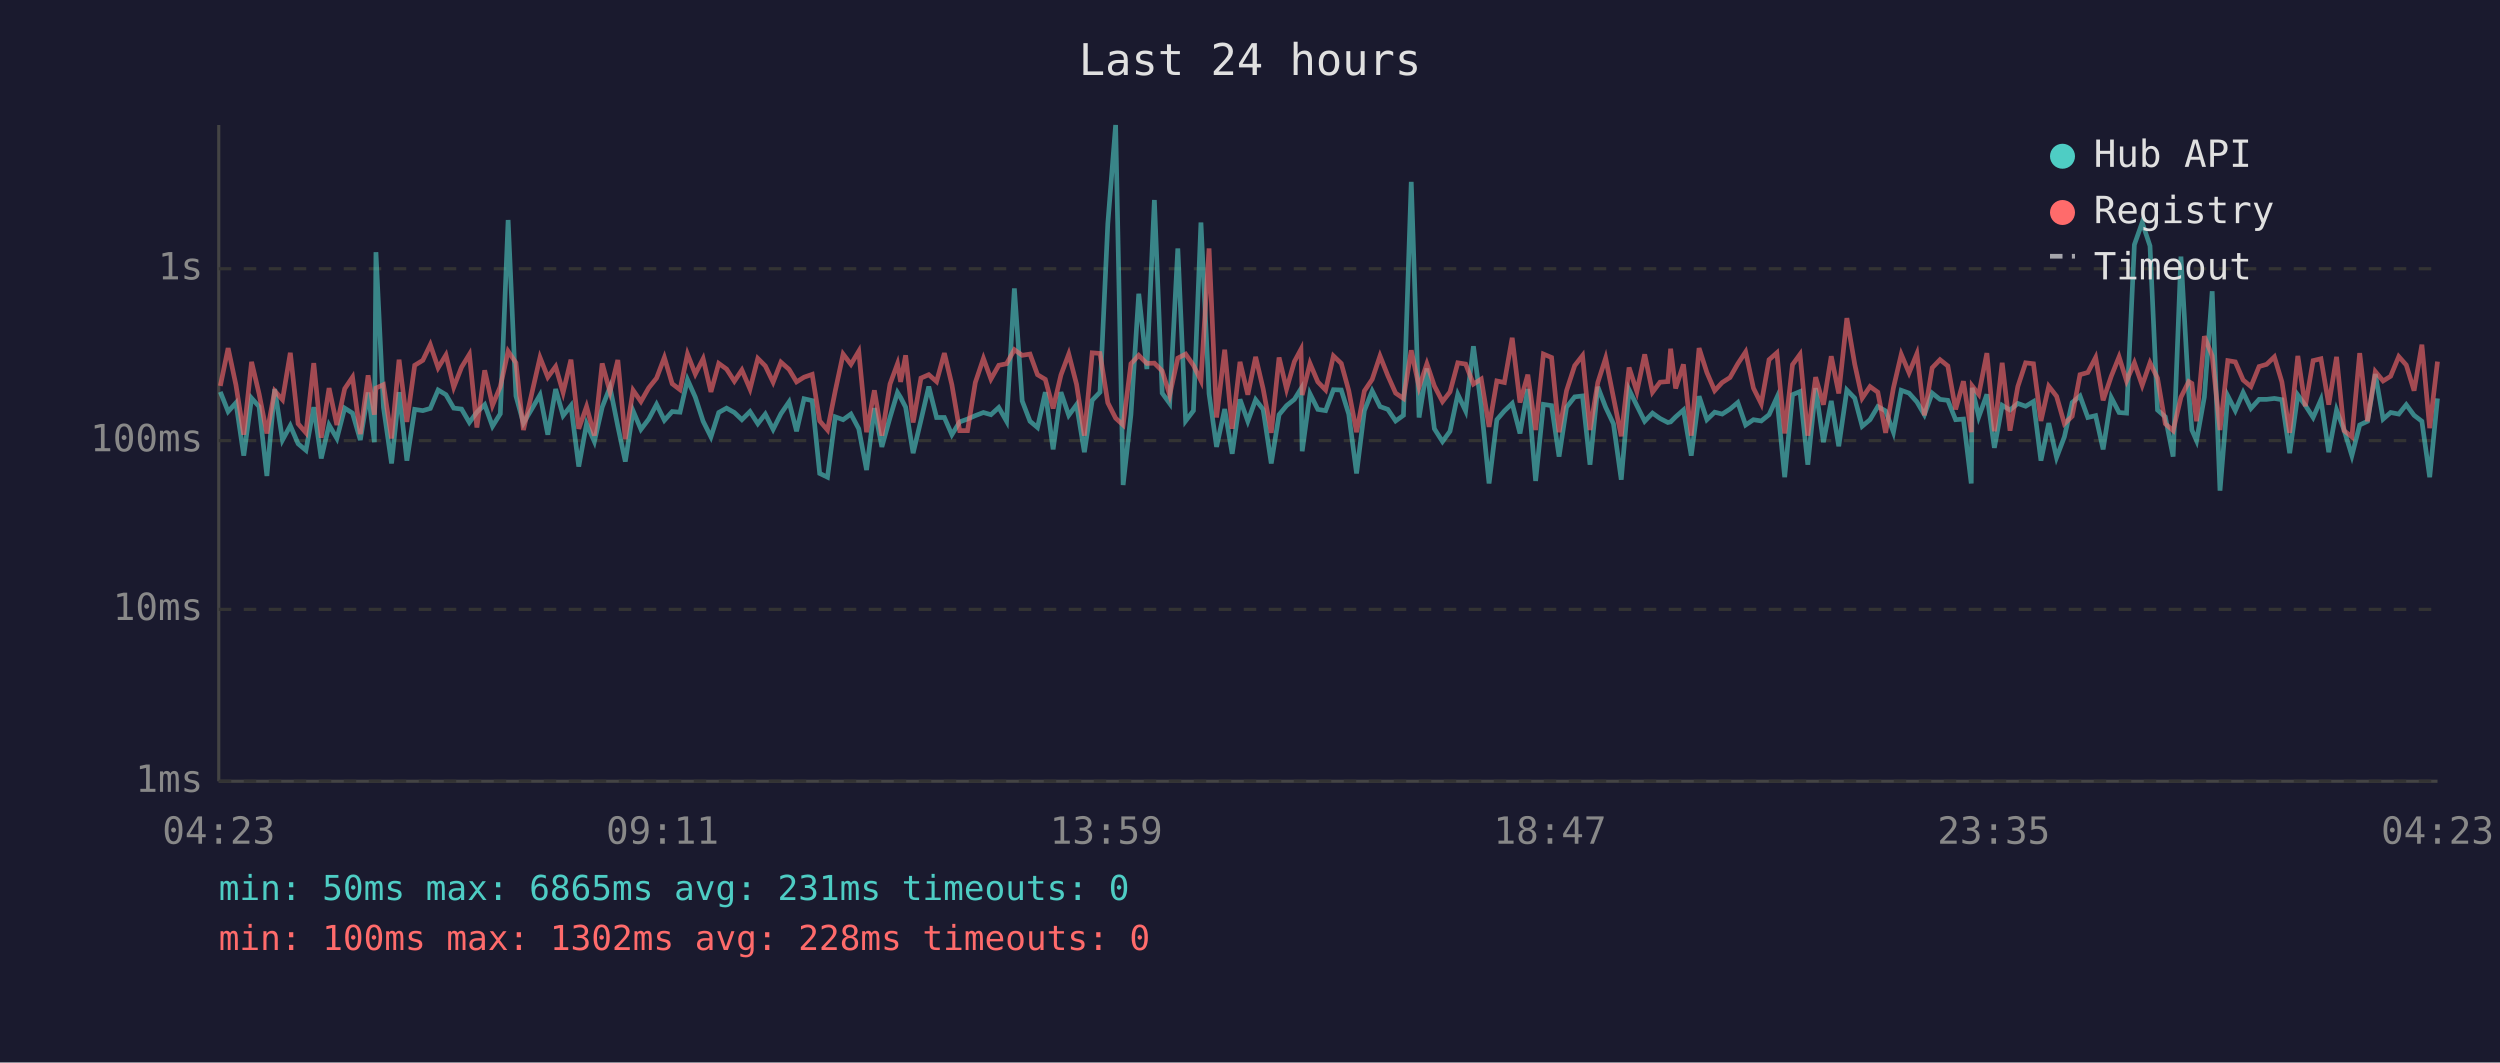
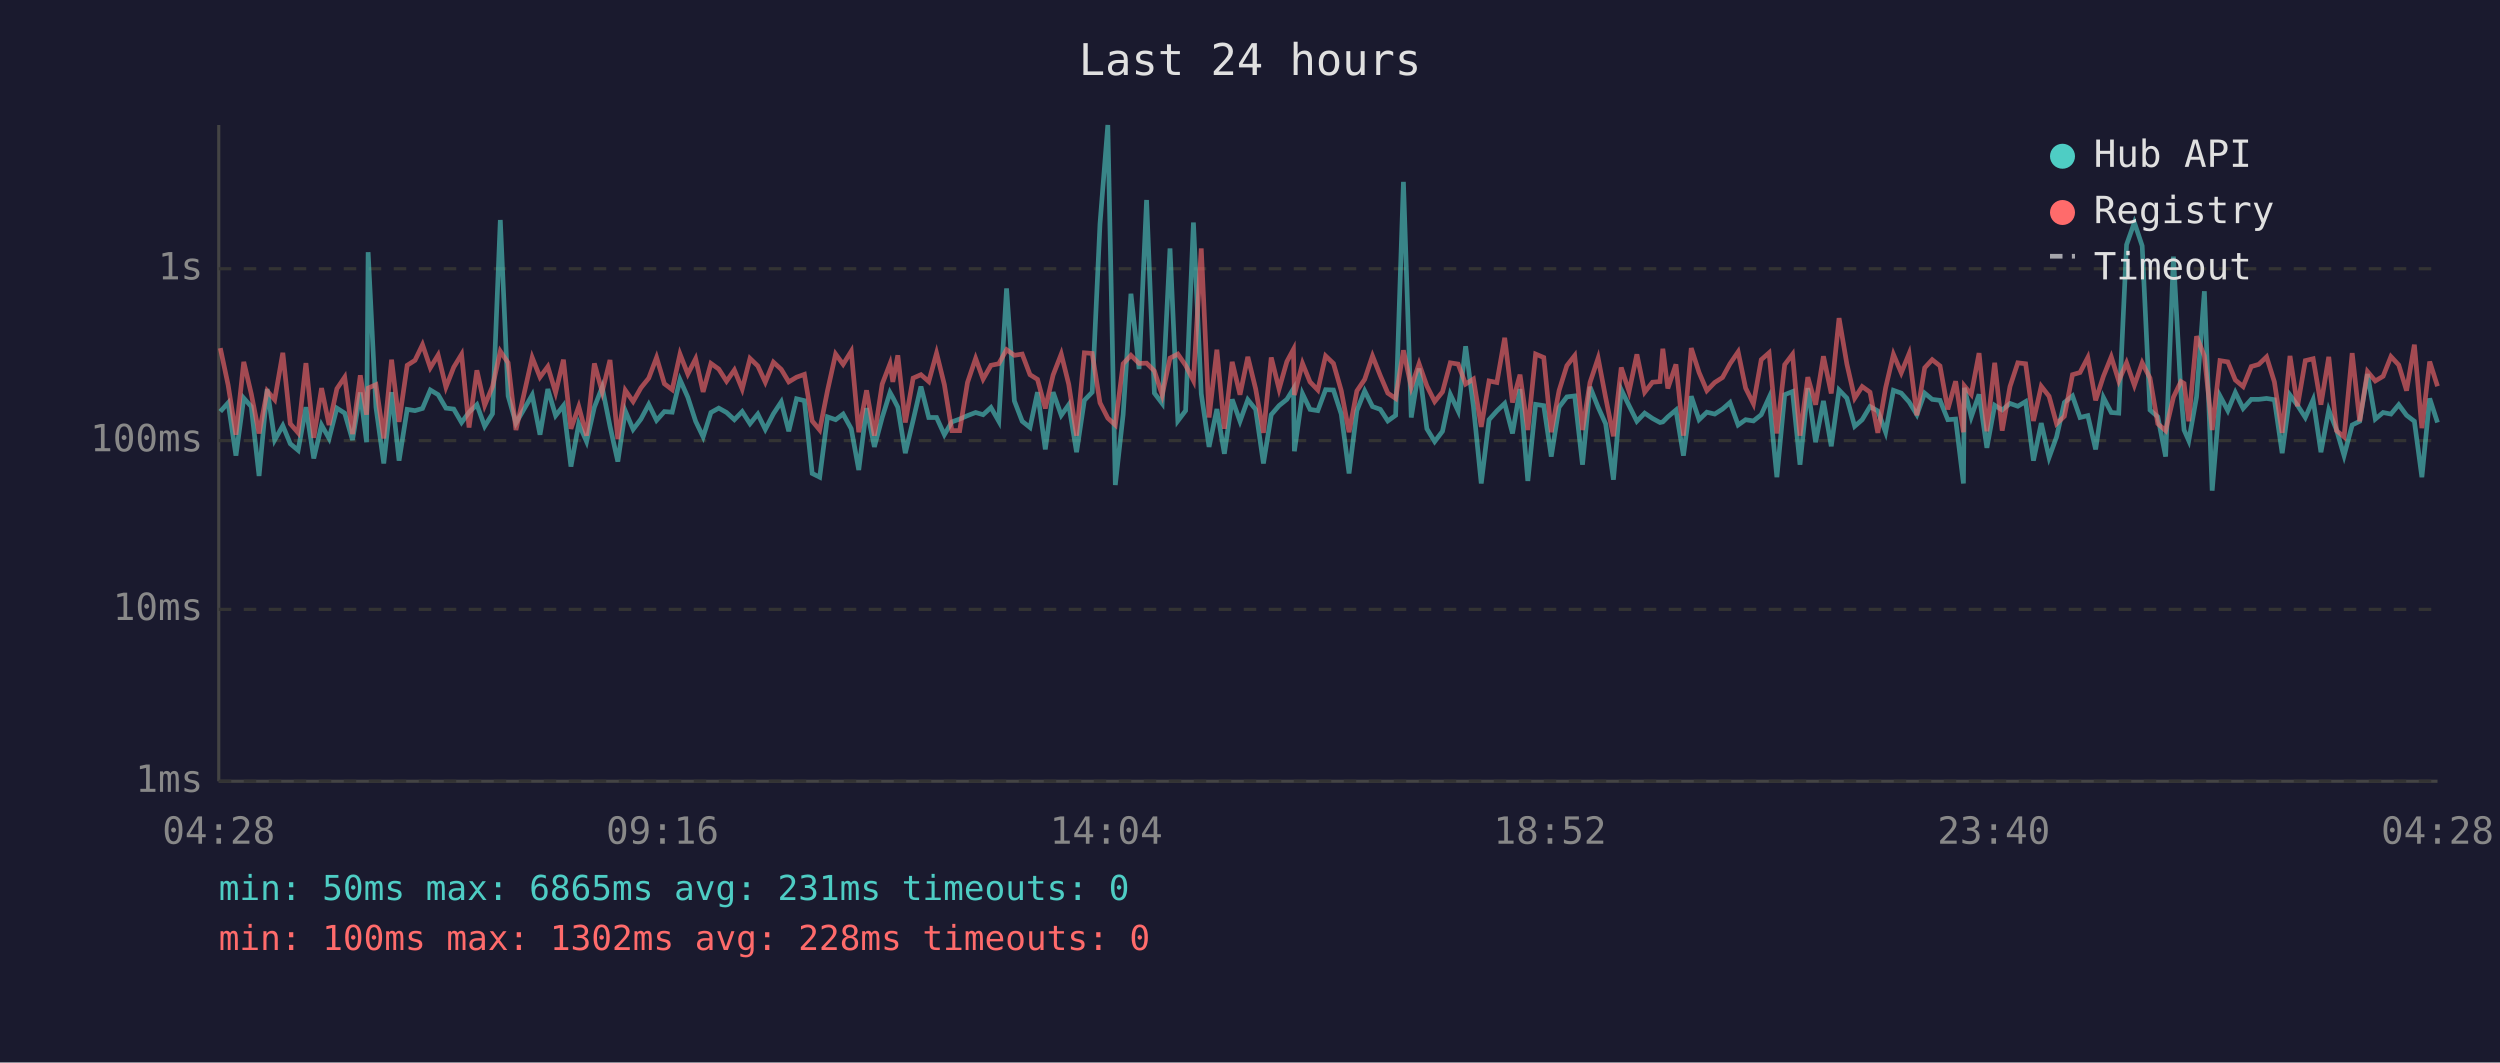
<svg xmlns="http://www.w3.org/2000/svg" viewBox="0 0 800 340" font-family="monospace" font-size="12">
  <rect width="800" height="340" fill="#1a1a2e" />
  <text x="400" y="24" fill="#e0e0e0" font-size="14" text-anchor="middle">Last 24 hours</text>
  <line x1="70" y1="40" x2="70" y2="250" stroke="#444" stroke-width="1" />
  <line x1="70" y1="250" x2="780" y2="250" stroke="#444" stroke-width="1" />
  <line x1="70" y1="250" x2="780" y2="250" stroke="#333" stroke-width="1" stroke-dasharray="4" />
  <text x="65" y="250" fill="#888" text-anchor="end" dominant-baseline="middle">1ms</text>
  <line x1="70" y1="195" x2="780" y2="195" stroke="#333" stroke-width="1" stroke-dasharray="4" />
  <text x="65" y="195" fill="#888" text-anchor="end" dominant-baseline="middle">10ms</text>
  <line x1="70" y1="141" x2="780" y2="141" stroke="#333" stroke-width="1" stroke-dasharray="4" />
  <text x="65" y="141" fill="#888" text-anchor="end" dominant-baseline="middle">100ms</text>
  <line x1="70" y1="86" x2="780" y2="86" stroke="#333" stroke-width="1" stroke-dasharray="4" />
  <text x="65" y="86" fill="#888" text-anchor="end" dominant-baseline="middle">1s</text>
-   <text x="70" y="270" fill="#888" text-anchor="middle">04:23</text>
-   <text x="212" y="270" fill="#888" text-anchor="middle">09:11</text>
-   <text x="354" y="270" fill="#888" text-anchor="middle">13:59</text>
-   <text x="496" y="270" fill="#888" text-anchor="middle">18:47</text>
-   <text x="638" y="270" fill="#888" text-anchor="middle">23:35</text>
-   <text x="780" y="270" fill="#888" text-anchor="middle">04:23</text>
-   <polyline points="70.5,125.4 73.0,131.7 75.5,128.9 78.0,145.8 80.5,127.4 82.9,130.1 85.4,152.3 87.9,124.5 90.4,140.8 92.9,136.2 95.4,142.0 97.9,144.1 100.4,130.3 102.8,146.7 105.3,136.0 107.8,140.3 110.3,130.6 112.8,132.2 115.3,140.8 117.8,125.6 119.8,141.5 120.3,80.7 122.7,130.3 125.3,148.3 127.7,125.5 130.2,147.4 132.7,131.0 135.3,131.4 137.7,130.7 140.2,124.8 142.7,126.3 145.2,130.6 147.7,130.9 150.2,135.2 152.6,131.9 155.1,129.5 157.6,136.4 160.1,132.4 162.6,70.4 165.1,126.7 167.5,135.4 172.8,126.4 175.3,139.1 177.8,124.5 180.2,133.0 182.7,129.8 185.2,149.3 187.7,135.6 190.2,141.3 192.7,130.3 195.2,123.9 197.7,136.4 200.1,147.7 202.6,131.5 205.1,137.4 207.6,134.1 210.1,129.4 212.6,134.5 215.1,131.7 217.6,131.9 220.0,121.5 222.5,127.1 225.0,134.8 227.5,139.8 230.0,132.0 232.5,130.6 235.0,132.0 237.4,134.3 240.0,131.7 242.5,135.6 244.9,132.5 247.4,137.4 249.9,132.4 252.5,128.6 254.9,138.0 257.3,127.6 259.9,128.2 262.3,151.5 264.8,152.7 267.3,133.4 269.8,134.3 272.3,132.5 274.8,137.2 277.3,150.4 279.8,130.6 282.2,143.0 284.8,133.6 287.2,125.6 288.2,127.2 289.8,130.3 292.2,145.0 294.7,134.5 297.2,123.7 299.7,133.6 302.2,133.6 304.6,139.1 307.1,135.0 309.6,134.1 312.1,133.0 314.7,132.0 317.1,132.7 319.6,130.4 322.1,134.8 324.6,92.3 327.1,128.3 329.6,134.8 332.0,136.8 334.5,125.5 337.0,143.8 339.5,125.5 342.0,132.9 344.5,129.5 347.0,144.7 349.5,128.1 352.0,125.5 354.5,71.6 357.0,40.0 359.4,155.2 361.9,132.7 364.4,94.0 367.0,118.1 369.4,64.0 371.9,125.8 374.3,129.1 376.9,79.5 379.4,134.7 381.9,131.4 384.3,71.2 386.9,126.0 389.3,143.0 391.9,130.9 394.3,145.2 396.8,127.8 399.3,134.8 401.8,127.9 404.2,131.0 406.8,148.3 409.3,132.7 411.7,129.8 414.2,127.8 416.3,124.4 416.7,144.4 419.2,126.0 421.7,131.0 424.2,131.4 426.7,124.7 429.2,124.8 431.6,132.5 434.1,151.5 436.6,131.4 439.1,125.1 441.6,130.1 444.1,131.0 446.6,134.7 449.1,132.9 451.6,58.2 454.1,133.6 456.6,117.9 459.0,137.2 461.6,141.3 464.0,138.0 466.5,126.2 469.0,131.5 471.5,110.8 474.0,130.1 476.5,154.7 479.0,134.3 481.4,131.5 483.9,129.1 486.4,138.7 488.9,124.5 491.4,153.9 493.9,129.4 496.5,129.8 498.9,146.1 501.3,130.3 503.9,127.0 506.4,126.7 508.8,148.7 511.3,123.8 513.8,130.3 516.3,135.6 518.8,153.5 521.3,124.7 523.8,129.8 526.3,134.8 528.8,132.2 531.2,133.9 533.7,135.2 534.6,135.0 536.2,133.4 538.7,131.2 541.2,145.8 543.7,126.8 546.2,134.3 548.7,131.9 551.1,132.5 553.6,130.9 556.1,128.8 558.6,136.0 561.1,134.3 563.6,134.7 566.1,132.7 568.6,127.2 571.1,152.7 573.6,126.3 576.0,125.3 578.5,148.7 581.0,124.2 583.5,141.5 586.0,128.3 588.4,142.8 591.0,124.8 593.5,127.4 595.9,136.4 598.4,134.3 600.9,130.1 603.4,131.5 605.9,138.3 608.4,124.9 610.9,125.8 613.4,128.6 615.8,132.7 618.3,125.8 620.8,127.8 623.3,128.1 625.8,134.3 628.3,134.1 630.8,154.7 631.1,124.1 633.2,133.4 635.8,126.2 638.2,143.3 640.7,129.7 643.2,131.2 645.7,129.1 648.2,130.0 650.7,128.5 653.1,147.4 655.6,135.4 658.1,146.4 660.6,139.8 663.1,128.8 665.6,126.7 668.1,133.6 670.6,133.0 673.0,143.8 675.6,127.2 678.1,132.0 680.5,132.2 683.0,78.3 685.5,71.2 688.0,78.7 690.4,131.2 692.9,133.4 695.4,146.1 697.9,82.1 700.4,125.9 701.4,137.6 702.9,141.0 705.4,127.0 707.9,93.2 710.4,157.0 712.9,126.7 715.3,131.4 717.8,125.6 720.3,130.7 722.9,127.8 725.3,127.8 727.8,127.5 730.2,127.9 732.7,145.0 735.3,126.4 737.7,129.7 740.2,133.6 742.7,127.9 745.2,144.7 747.7,131.2 750.1,137.6 752.6,145.8 755.1,136.0 757.6,134.8 760.1,119.7 762.6,134.1 765.0,132.0 767.6,132.5 770.0,129.5 772.5,132.9 775.0,134.8 777.5,152.7 780.0,127.5" fill="none" stroke="#4ecdc4" stroke-width="1.5" opacity="0.6" />
-   <polyline points="70.5,123.5 73.0,111.4 75.5,123.2 78.0,139.1 80.5,115.8 82.9,126.0 85.4,138.7 87.9,125.1 90.4,127.9 92.9,112.9 95.4,135.6 97.9,138.5 100.4,116.2 102.8,140.1 105.3,124.2 107.8,136.0 110.3,124.4 112.8,120.7 115.3,138.9 117.8,120.1 119.8,132.7 120.3,124.2 122.7,123.1 125.3,140.3 127.7,115.1 130.2,135.0 132.7,116.9 135.3,115.3 137.7,110.3 140.2,117.7 142.7,113.6 145.2,123.9 147.7,117.5 150.2,113.4 152.6,136.8 155.1,118.5 157.6,129.7 160.1,123.7 162.6,112.4 165.1,116.1 167.5,137.6 172.8,114.4 175.3,120.7 177.8,117.3 180.2,125.6 182.7,115.1 185.2,137.2 187.7,130.1 190.2,139.4 192.7,116.3 195.2,125.4 197.7,115.2 200.1,140.5 202.6,124.9 205.1,128.5 207.6,124.1 210.1,121.0 212.6,114.4 215.1,122.8 217.6,124.7 220.0,113.3 222.5,119.7 225.0,114.8 227.5,125.4 230.0,116.3 232.5,118.1 235.0,122.0 237.4,118.4 240.0,124.5 242.5,114.7 244.9,117.1 247.4,122.3 249.9,115.9 252.5,118.2 254.9,122.2 257.3,120.7 259.9,119.8 262.3,134.7 264.8,137.6 267.3,125.0 269.8,113.3 272.3,116.6 274.8,112.4 277.3,138.3 279.8,124.9 282.2,139.4 284.8,122.9 287.2,116.4 288.2,122.2 289.8,113.7 292.2,135.2 294.7,121.0 297.2,119.9 299.7,122.1 302.2,113.0 304.6,123.1 307.1,137.8 309.6,137.8 312.1,122.4 314.7,114.7 317.1,121.3 319.6,116.9 322.1,116.4 324.6,111.9 327.1,113.7 329.6,113.3 332.0,119.9 334.5,121.4 337.0,130.7 339.5,120.0 342.0,113.3 344.5,123.0 347.0,139.4 349.5,112.9 352.0,113.1 354.5,128.9 357.0,133.8 359.4,136.0 361.9,116.4 364.4,113.7 367.0,116.3 369.4,116.2 371.9,118.7 374.3,126.4 376.9,114.6 379.4,113.3 381.9,116.9 384.3,121.8 386.9,79.5 389.3,133.6 391.9,111.9 394.3,137.2 396.8,115.8 399.3,126.3 401.8,114.2 404.2,124.4 406.8,138.5 409.3,114.4 411.7,124.5 414.2,115.7 416.3,111.8 416.7,126.4 419.2,116.3 421.7,122.2 424.2,124.8 426.7,113.9 429.2,116.3 431.6,125.0 434.1,138.3 436.6,125.1 439.1,121.4 441.6,113.9 444.1,120.2 446.6,125.8 449.1,127.5 451.6,112.1 454.1,123.9 456.6,116.4 459.0,123.5 461.6,128.5 464.0,125.4 466.5,116.1 469.0,116.5 471.5,122.9 474.0,121.3 476.5,136.6 479.0,121.9 481.4,122.4 483.9,108.1 486.4,128.8 488.9,119.9 491.4,137.6 493.9,113.3 496.5,114.4 498.9,138.3 501.3,125.0 503.9,117.0 506.4,113.8 508.8,137.6 511.3,122.4 513.8,114.6 516.3,127.2 518.8,139.6 521.3,117.6 523.8,125.3 526.3,113.4 528.8,125.5 531.2,122.3 533.7,122.1 534.6,111.6 536.2,124.3 538.7,116.6 541.2,139.4 543.7,111.4 546.2,119.2 548.7,125.0 551.1,122.4 553.6,120.8 556.1,116.4 558.6,112.6 561.1,124.2 563.6,129.2 566.1,115.1 568.6,112.9 571.1,138.7 573.6,116.7 576.0,113.4 578.5,139.4 581.0,120.7 583.5,129.5 586.0,114.0 588.4,125.9 591.0,101.8 593.5,116.5 595.9,127.4 598.4,123.7 600.9,125.5 603.4,138.5 605.9,124.1 608.4,113.4 610.9,119.3 613.4,113.2 615.8,132.9 618.3,117.7 620.8,115.1 623.3,117.1 625.8,131.0 628.3,122.0 630.8,138.3 631.1,123.5 633.2,126.2 635.8,113.0 638.2,138.0 640.7,116.1 643.2,137.8 645.7,123.7 648.2,116.1 650.7,116.4 653.1,134.7 655.6,123.6 658.1,126.8 660.6,135.6 663.1,133.2 665.6,119.9 668.1,119.2 670.6,114.4 673.0,128.1 675.6,120.4 678.1,114.2 680.5,121.9 683.0,116.1 685.5,123.3 688.0,116.1 690.4,121.0 692.9,135.6 695.4,137.8 697.9,127.1 700.4,122.1 701.4,122.7 702.9,134.8 705.4,107.6 707.9,113.9 710.4,137.6 712.9,115.4 715.3,115.8 717.8,121.6 720.3,123.7 722.9,117.3 725.3,116.6 727.8,114.2 730.2,122.2 732.7,138.5 735.3,113.9 737.7,130.0 740.2,115.4 742.7,114.8 745.2,129.5 747.7,114.2 750.1,137.8 752.6,139.8 755.1,113.0 757.6,134.8 760.1,118.9 762.6,121.9 765.0,120.4 767.6,114.1 770.0,116.8 772.5,125.0 775.0,110.3 777.5,137.0 780.0,115.7" fill="none" stroke="#ff6b6b" stroke-width="1.5" opacity="0.6" />
+   <text x="70" y="270" fill="#888" text-anchor="middle">04:28</text>
+   <text x="212" y="270" fill="#888" text-anchor="middle">09:16</text>
+   <text x="354" y="270" fill="#888" text-anchor="middle">14:04</text>
+   <text x="496" y="270" fill="#888" text-anchor="middle">18:52</text>
+   <text x="638" y="270" fill="#888" text-anchor="middle">23:40</text>
+   <text x="780" y="270" fill="#888" text-anchor="middle">04:28</text>
+   <polyline points="70.5,131.7 73.0,128.9 75.5,145.8 78.0,127.4 80.4,130.1 82.9,152.3 85.5,124.5 87.9,140.8 90.5,136.2 92.9,142.0 95.4,144.1 97.9,130.3 100.4,146.7 102.9,136.0 105.3,140.3 107.8,130.6 110.3,132.2 112.8,140.8 115.3,125.6 117.3,141.5 117.8,80.7 120.3,130.3 122.8,148.3 125.3,125.5 127.7,147.4 130.3,131.0 132.8,131.4 135.2,130.7 137.7,124.8 140.2,126.3 142.7,130.6 145.2,130.9 147.7,135.2 150.1,131.9 152.6,129.5 155.1,136.4 157.6,132.4 160.1,70.4 162.6,126.7 165.1,135.4 170.3,126.4 172.8,139.1 175.3,124.5 177.8,133.0 180.3,129.8 182.7,149.3 185.2,135.6 187.7,141.3 190.2,130.3 192.7,123.9 195.2,136.4 197.7,147.7 200.1,131.5 202.6,137.4 205.1,134.1 207.6,129.4 210.1,134.5 212.6,131.7 215.1,131.9 217.6,121.5 220.1,127.1 222.6,134.8 225.0,139.8 227.5,132.0 230.0,130.6 232.5,132.0 235.0,134.3 237.5,131.7 240.0,135.6 242.5,132.5 244.9,137.4 247.5,132.4 250.0,128.6 252.4,138.0 254.9,127.6 257.4,128.2 259.9,151.5 262.3,152.7 264.8,133.4 267.4,134.3 269.8,132.5 272.4,137.2 274.8,150.4 277.3,130.6 279.8,143.0 282.3,133.6 284.8,125.6 285.7,127.2 287.3,130.3 289.7,145.0 292.2,134.5 294.7,123.7 297.2,133.6 299.7,133.6 302.2,139.1 304.6,135.0 307.1,134.1 309.6,133.0 312.2,132.0 314.6,132.7 317.1,130.4 319.6,134.8 322.1,92.3 324.6,128.3 327.1,134.8 329.6,136.8 332.0,125.5 334.5,143.8 337.0,125.5 339.6,132.9 342.0,129.5 344.5,144.7 347.0,128.1 349.5,125.5 352.0,71.6 354.5,40.0 356.9,155.2 359.4,132.7 361.9,94.0 364.5,118.1 366.9,64.0 369.4,125.8 371.9,129.1 374.4,79.5 376.9,134.7 379.4,131.4 381.9,71.2 384.4,126.0 386.9,143.0 389.4,130.9 391.8,145.2 394.3,127.8 396.8,134.8 399.3,127.9 401.8,131.0 404.3,148.3 406.8,132.7 409.3,129.8 411.8,127.8 413.9,124.4 414.2,144.4 416.8,126.0 419.2,131.0 421.7,131.4 424.2,124.7 426.7,124.8 429.2,132.5 431.7,151.5 434.2,131.4 436.7,125.1 439.2,130.1 441.7,131.0 444.1,134.7 446.6,132.9 449.1,58.2 451.6,133.6 454.1,117.9 456.6,137.2 459.1,141.3 461.6,138.0 464.1,126.2 466.6,131.5 469.0,110.8 471.5,130.1 474.0,154.7 476.5,134.3 479.0,131.5 481.5,129.1 484.0,138.7 486.4,124.5 488.9,153.9 491.4,129.4 494.0,129.8 496.4,146.1 498.9,130.3 501.4,127.0 503.9,126.7 506.4,148.7 508.8,123.8 511.4,130.3 513.8,135.6 516.3,153.5 518.8,124.7 521.3,129.8 523.8,134.8 526.3,132.2 528.8,133.9 531.2,135.2 532.1,135.0 533.7,133.4 536.3,131.2 538.7,145.8 541.2,126.8 543.7,134.3 546.2,131.9 548.7,132.5 551.2,130.9 553.6,128.8 556.2,136.0 558.6,134.3 561.1,134.7 563.6,132.7 566.1,127.2 568.6,152.7 571.1,126.3 573.6,125.3 576.0,148.7 578.5,124.2 581.0,141.5 583.5,128.3 586.0,142.8 588.5,124.8 591.0,127.4 593.5,136.4 595.9,134.3 598.4,130.1 600.9,131.5 603.4,138.3 605.9,124.9 608.4,125.8 610.9,128.6 613.4,132.7 615.9,125.8 618.3,127.8 620.8,128.1 623.3,134.3 625.8,134.1 628.3,154.7 628.6,124.1 630.8,133.4 633.3,126.2 635.8,143.3 638.3,129.7 640.7,131.2 643.2,129.1 645.7,130.0 648.2,128.5 650.7,147.4 653.2,135.4 655.7,146.4 658.1,139.8 660.6,128.8 663.2,126.7 665.6,133.6 668.1,133.0 670.6,143.8 673.1,127.2 675.6,132.0 678.0,132.2 680.5,78.3 683.0,71.2 685.5,78.7 688.0,131.2 690.5,133.4 693.0,146.1 695.5,82.1 697.9,125.9 698.9,137.6 700.4,141.0 702.9,127.0 705.4,93.2 707.9,157.0 710.4,126.7 712.9,131.4 715.3,125.6 717.8,130.7 720.4,127.8 722.8,127.8 725.3,127.5 727.8,127.9 730.3,145.0 732.8,126.4 735.2,129.7 737.7,133.6 740.2,127.9 742.7,144.7 745.2,131.2 747.7,137.6 750.1,145.8 752.7,136.0 755.1,134.8 757.6,119.7 760.1,134.1 762.6,132.0 765.1,132.5 767.6,129.5 770.1,132.9 772.6,134.8 775.0,152.7 777.5,127.5 780.0,135.2" fill="none" stroke="#4ecdc4" stroke-width="1.5" opacity="0.6" />
+   <polyline points="70.5,111.4 73.0,123.2 75.5,139.1 78.0,115.8 80.4,126.0 82.9,138.7 85.5,125.1 87.9,127.9 90.5,112.9 92.9,135.6 95.4,138.5 97.9,116.2 100.4,140.1 102.9,124.2 105.3,136.0 107.8,124.4 110.3,120.7 112.8,138.9 115.3,120.1 117.3,132.7 117.8,124.2 120.3,123.1 122.8,140.3 125.3,115.1 127.7,135.0 130.3,116.9 132.8,115.3 135.2,110.3 137.7,117.7 140.2,113.6 142.7,123.9 145.2,117.5 147.7,113.4 150.1,136.8 152.6,118.5 155.1,129.7 157.6,123.7 160.1,112.4 162.6,116.1 165.1,137.6 170.3,114.4 172.8,120.7 175.3,117.3 177.8,125.6 180.3,115.1 182.7,137.2 185.2,130.1 187.7,139.4 190.2,116.3 192.7,125.4 195.2,115.2 197.7,140.5 200.1,124.9 202.6,128.5 205.1,124.1 207.6,121.0 210.1,114.4 212.6,122.8 215.1,124.7 217.6,113.3 220.1,119.7 222.6,114.8 225.0,125.4 227.5,116.3 230.0,118.1 232.5,122.0 235.0,118.4 237.5,124.5 240.0,114.7 242.5,117.1 244.9,122.3 247.5,115.9 250.0,118.2 252.4,122.2 254.9,120.7 257.4,119.8 259.9,134.7 262.3,137.6 264.8,125.0 267.4,113.3 269.8,116.6 272.4,112.4 274.8,138.3 277.3,124.9 279.8,139.4 282.3,122.9 284.8,116.4 285.7,122.2 287.3,113.7 289.7,135.2 292.2,121.0 294.7,119.9 297.2,122.1 299.7,113.0 302.2,123.1 304.6,137.8 307.1,137.8 309.6,122.4 312.2,114.7 314.6,121.3 317.1,116.9 319.6,116.4 322.1,111.9 324.6,113.7 327.1,113.3 329.6,119.9 332.0,121.4 334.5,130.7 337.0,120.0 339.6,113.3 342.0,123.0 344.5,139.4 347.0,112.9 349.5,113.1 352.0,128.9 354.5,133.8 356.9,136.0 359.4,116.4 361.9,113.7 364.5,116.3 366.9,116.2 369.4,118.7 371.9,126.4 374.4,114.6 376.9,113.3 379.4,116.9 381.9,121.8 384.4,79.5 386.9,133.6 389.4,111.9 391.8,137.2 394.3,115.8 396.8,126.3 399.3,114.2 401.8,124.4 404.3,138.5 406.8,114.4 409.3,124.5 411.8,115.7 413.9,111.8 414.2,126.4 416.8,116.3 419.2,122.2 421.7,124.8 424.2,113.9 426.7,116.3 429.2,125.0 431.7,138.3 434.2,125.1 436.7,121.4 439.2,113.9 441.7,120.2 444.1,125.8 446.6,127.5 449.1,112.1 451.6,123.9 454.1,116.4 456.6,123.5 459.1,128.5 461.6,125.4 464.1,116.1 466.6,116.5 469.0,122.9 471.5,121.3 474.0,136.6 476.5,121.9 479.0,122.4 481.5,108.1 484.0,128.8 486.4,119.9 488.9,137.6 491.4,113.3 494.0,114.4 496.4,138.3 498.9,125.0 501.4,117.0 503.9,113.8 506.4,137.6 508.8,122.4 511.4,114.6 513.8,127.2 516.3,139.6 518.8,117.6 521.3,125.3 523.8,113.4 526.3,125.5 528.8,122.3 531.2,122.1 532.1,111.6 533.7,124.3 536.3,116.6 538.7,139.4 541.2,111.4 543.7,119.2 546.2,125.0 548.7,122.4 551.2,120.8 553.6,116.4 556.2,112.6 558.6,124.2 561.1,129.2 563.6,115.1 566.1,112.9 568.6,138.7 571.1,116.7 573.6,113.4 576.0,139.4 578.5,120.7 581.0,129.5 583.5,114.0 586.0,125.9 588.5,101.8 591.0,116.5 593.5,127.4 595.9,123.7 598.4,125.5 600.9,138.5 603.4,124.1 605.9,113.4 608.4,119.3 610.9,113.2 613.4,132.9 615.9,117.7 618.3,115.1 620.8,117.1 623.3,131.0 625.8,122.0 628.3,138.3 628.6,123.5 630.8,126.2 633.3,113.0 635.8,138.0 638.3,116.1 640.7,137.8 643.2,123.7 645.7,116.1 648.2,116.4 650.7,134.7 653.2,123.6 655.7,126.8 658.1,135.6 660.6,133.2 663.2,119.9 665.6,119.2 668.1,114.4 670.6,128.1 673.1,120.4 675.6,114.2 678.0,121.9 680.5,116.1 683.0,123.3 685.5,116.1 688.0,121.0 690.5,135.6 693.0,137.8 695.5,127.1 697.9,122.1 698.9,122.7 700.4,134.8 702.9,107.6 705.4,113.9 707.9,137.6 710.4,115.4 712.9,115.8 715.3,121.6 717.8,123.7 720.4,117.3 722.8,116.6 725.3,114.2 727.8,122.2 730.3,138.5 732.8,113.9 735.2,130.0 737.7,115.4 740.2,114.8 742.7,129.5 745.2,114.2 747.7,137.8 750.1,139.8 752.7,113.0 755.1,134.8 757.6,118.9 760.1,121.9 762.6,120.4 765.1,114.1 767.6,116.8 770.1,125.0 772.6,110.3 775.0,137.0 777.5,115.7 780.0,123.6" fill="none" stroke="#ff6b6b" stroke-width="1.5" opacity="0.6" />
  <circle cx="660" cy="50" r="4" fill="#4ecdc4" />
  <text x="670" y="50" fill="#e0e0e0" dominant-baseline="middle">Hub API</text>
  <circle cx="660" cy="68" r="4" fill="#ff6b6b" />
  <text x="670" y="68" fill="#e0e0e0" dominant-baseline="middle">Registry</text>
  <line x1="656" y1="82" x2="664" y2="82" stroke="#e0e0e0" stroke-width="1.5" stroke-dasharray="4,3" opacity="0.7" />
  <text x="670" y="86" fill="#e0e0e0" dominant-baseline="middle">Timeout</text>
  <text x="70" y="288" fill="#4ecdc4" font-size="11">min: 50ms  max: 6865ms  avg: 231ms  timeouts: 0</text>
  <text x="70" y="304" fill="#ff6b6b" font-size="11">min: 100ms  max: 1302ms  avg: 228ms  timeouts: 0</text>
</svg>
